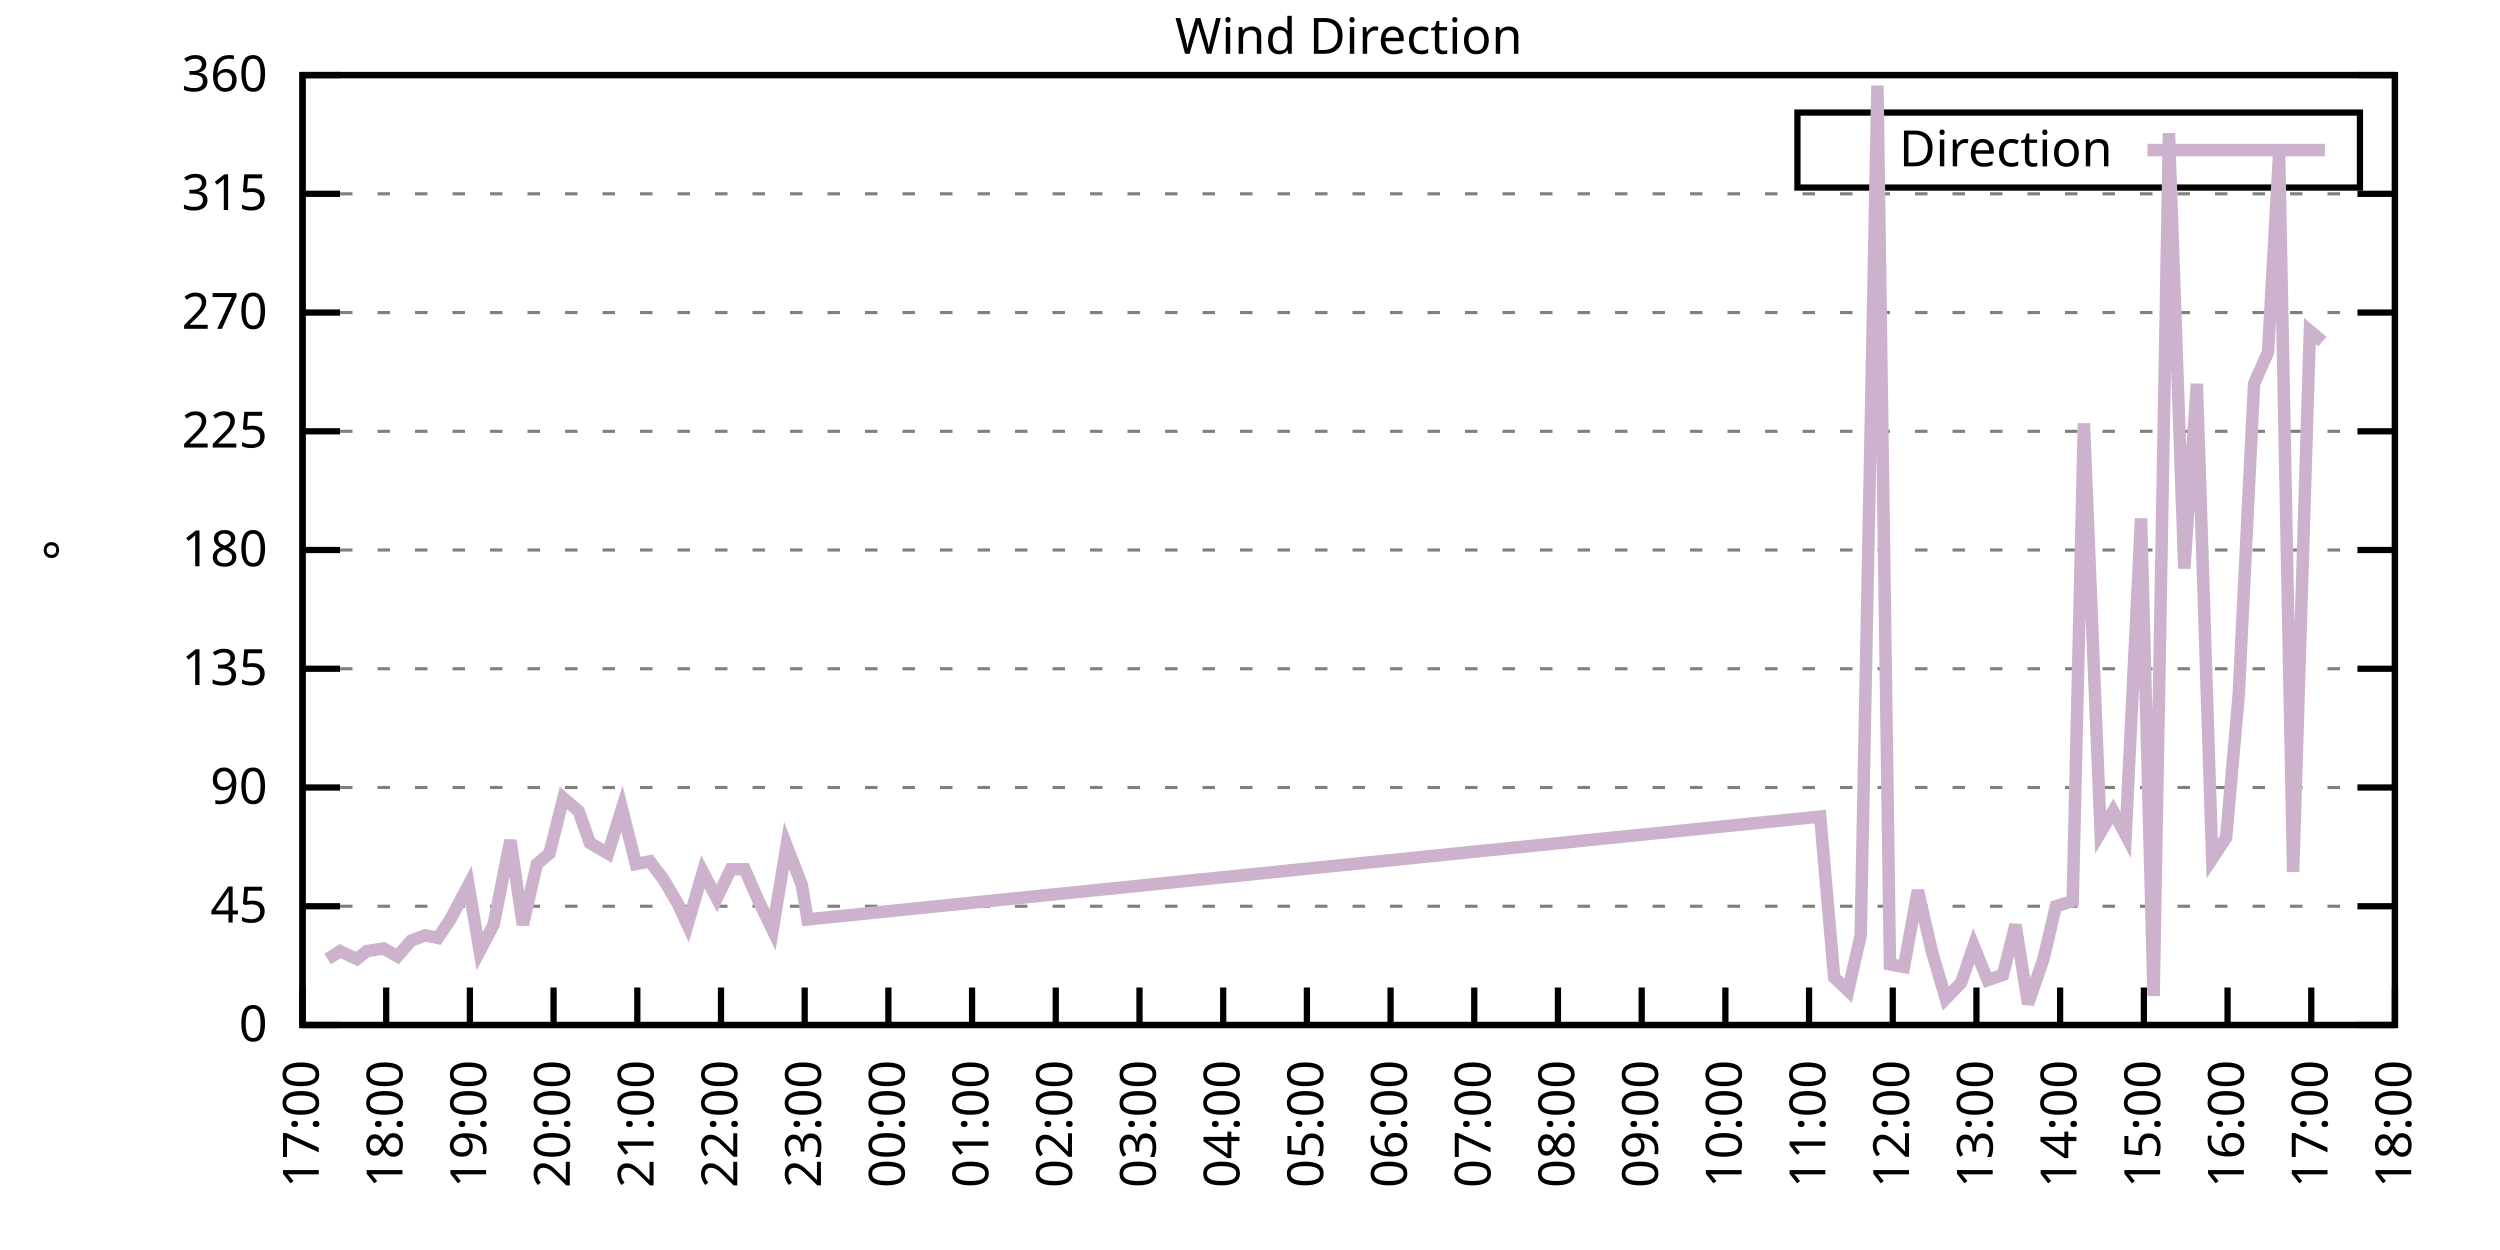
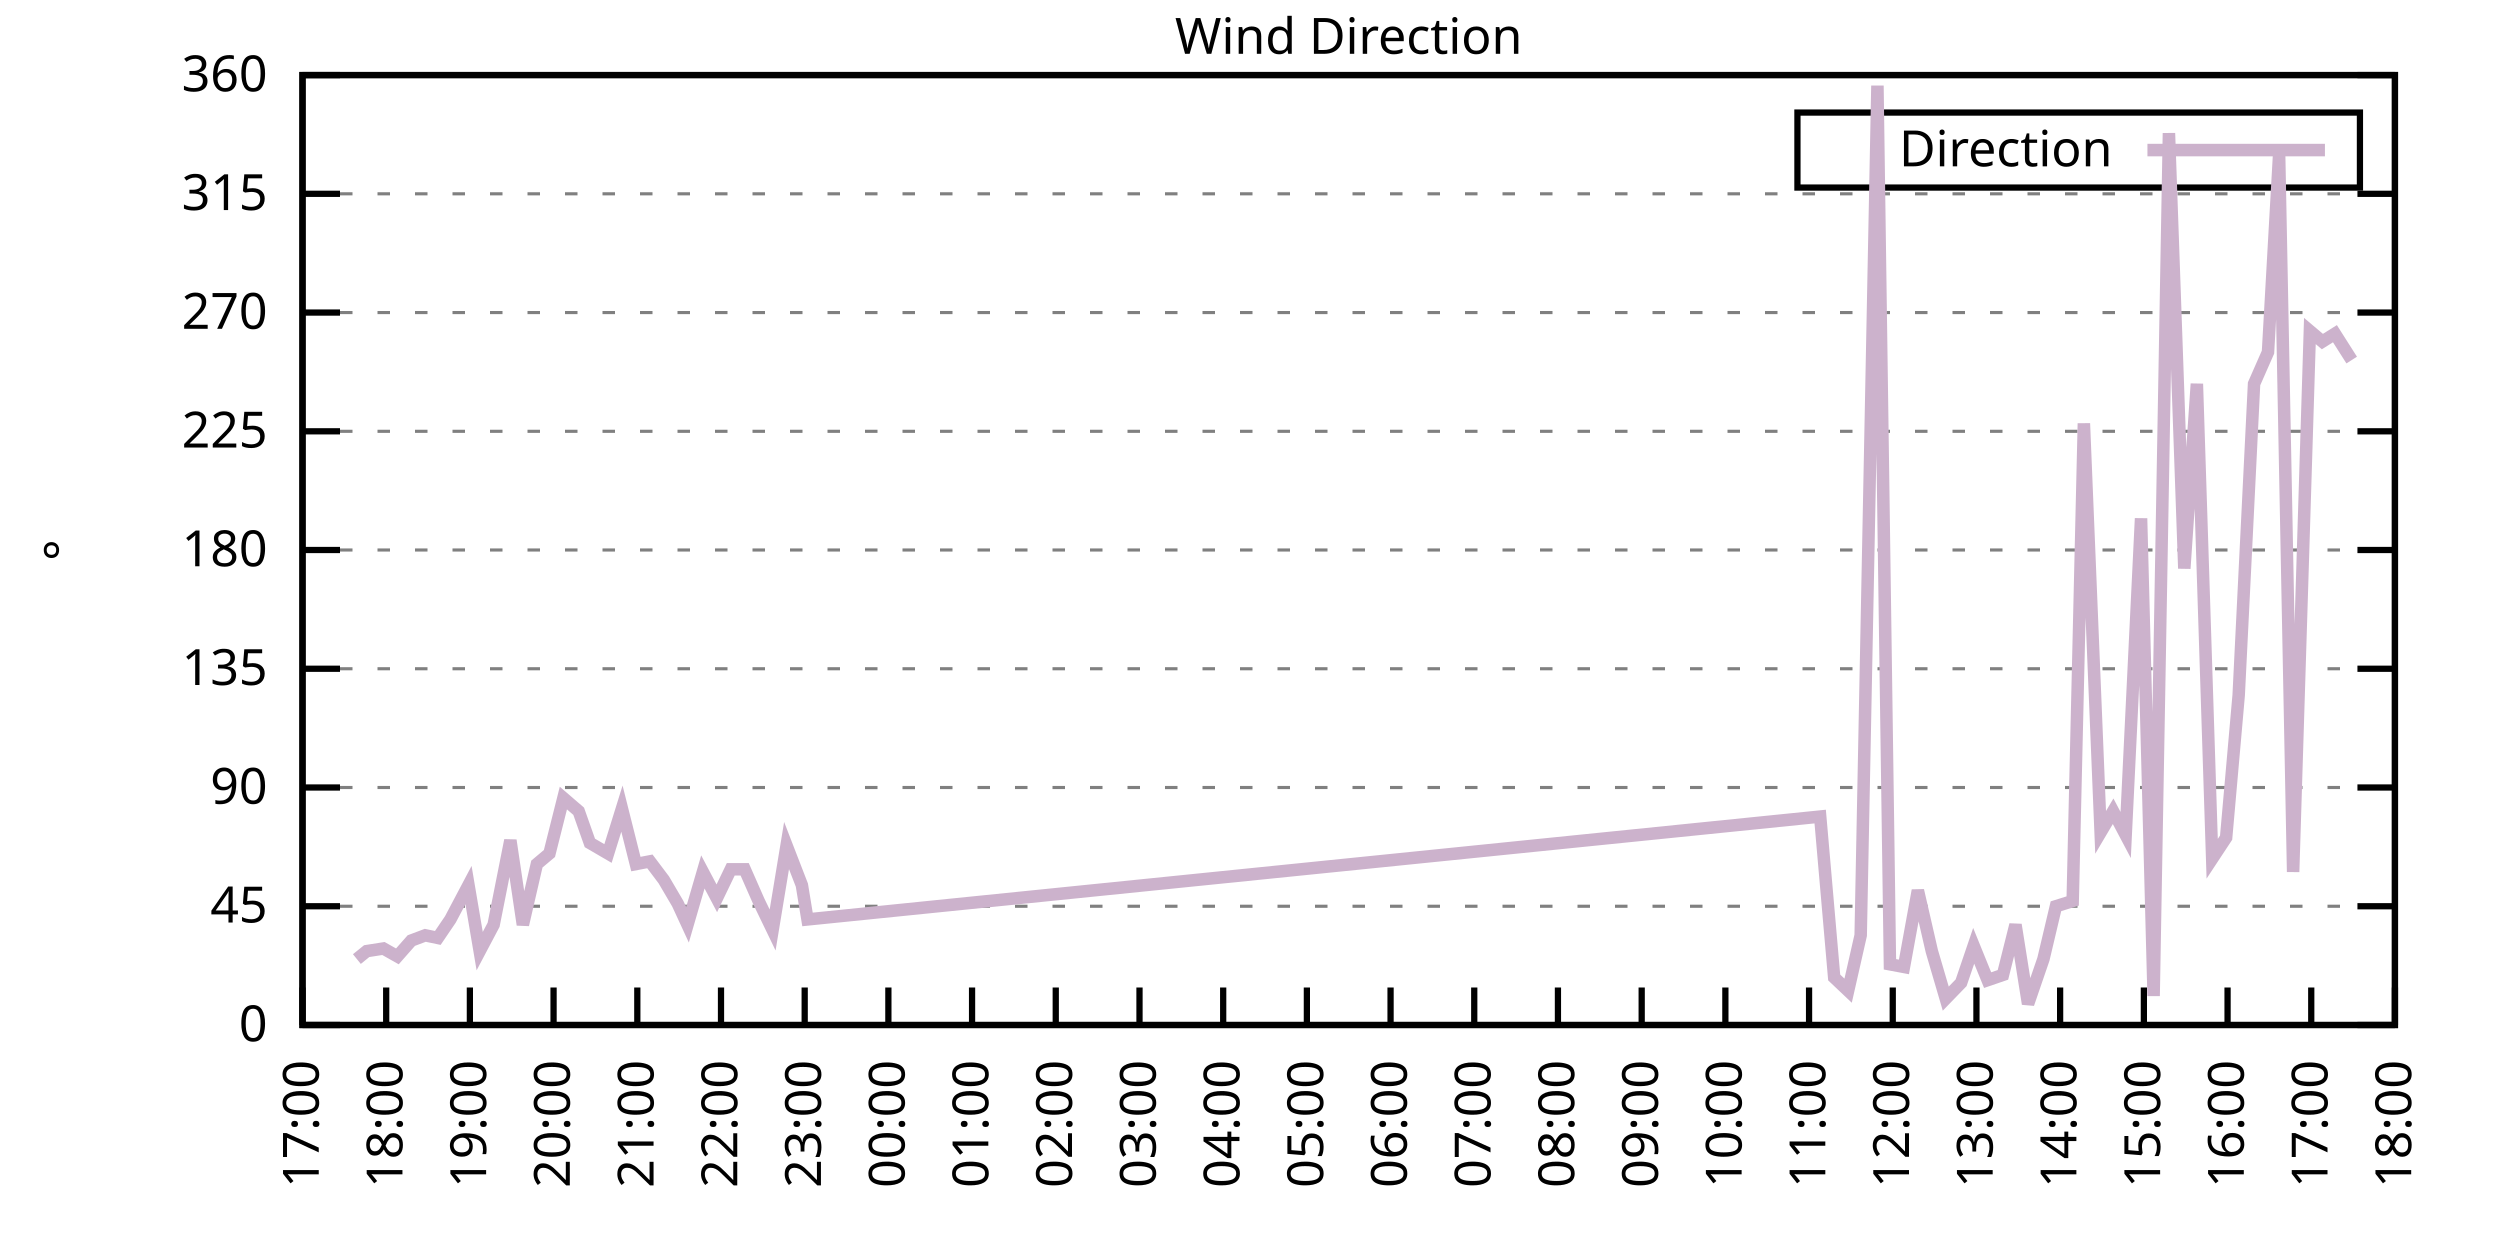
<svg xmlns="http://www.w3.org/2000/svg" xmlns:xlink="http://www.w3.org/1999/xlink" width="400" height="200" viewBox="0 0 400 200">
  <g id="gnuplot_canvas">
    <rect x="0" y="0" width="400" height="200" fill="none" />
    <defs>
      <circle id="gpDot" r="0.5" stroke-width="0.5" stroke="currentColor" />
      <path id="gpPt0" stroke-width="0.333" stroke="currentColor" d="M-1,0 h2 M0,-1 v2" />
      <path id="gpPt1" stroke-width="0.333" stroke="currentColor" d="M-1,-1 L1,1 M1,-1 L-1,1" />
      <path id="gpPt2" stroke-width="0.333" stroke="currentColor" d="M-1,0 L1,0 M0,-1 L0,1 M-1,-1 L1,1 M-1,1 L1,-1" />
      <rect id="gpPt3" stroke-width="0.333" stroke="currentColor" x="-1" y="-1" width="2" height="2" />
      <rect id="gpPt4" stroke-width="0.333" stroke="currentColor" fill="currentColor" x="-1" y="-1" width="2" height="2" />
      <circle id="gpPt5" stroke-width="0.333" stroke="currentColor" cx="0" cy="0" r="1" />
      <use xlink:href="#gpPt5" id="gpPt6" fill="currentColor" stroke="none" />
      <path id="gpPt7" stroke-width="0.333" stroke="currentColor" d="M0,-1.33 L-1.33,0.67 L1.33,0.67 z" />
      <use xlink:href="#gpPt7" id="gpPt8" fill="currentColor" stroke="none" />
      <use xlink:href="#gpPt7" id="gpPt9" stroke="currentColor" transform="rotate(180)" />
      <use xlink:href="#gpPt9" id="gpPt10" fill="currentColor" stroke="none" />
      <use xlink:href="#gpPt3" id="gpPt11" stroke="currentColor" transform="rotate(45)" />
      <use xlink:href="#gpPt11" id="gpPt12" fill="currentColor" stroke="none" />
      <path id="gpPt13" stroke-width="0.333" stroke="currentColor" d="M0,1.330 L1.265,0.411 L0.782,-1.067 L-0.782,-1.076 L-1.265,0.411 z" />
      <use xlink:href="#gpPt13" id="gpPt14" fill="currentColor" stroke="none" />
      <filter id="textbox" filterUnits="objectBoundingBox" x="0" y="0" height="1" width="1">
        <feFlood flood-color="white" flood-opacity="1" result="bgnd" />
        <feComposite in="SourceGraphic" in2="bgnd" operator="atop" />
      </filter>
      <filter id="greybox" filterUnits="objectBoundingBox" x="0" y="0" height="1" width="1">
        <feFlood flood-color="lightgrey" flood-opacity="1" result="grey" />
        <feComposite in="SourceGraphic" in2="grey" operator="atop" />
      </filter>
    </defs>
    <g fill="none" color="white" stroke="currentColor" stroke-width="1.00" stroke-linecap="butt" stroke-linejoin="miter">
</g>
    <g fill="none" color="black" stroke="currentColor" stroke-width="1.00" stroke-linecap="butt" stroke-linejoin="miter">
      <g stroke="none" shape-rendering="crispEdges">
        <polygon fill="rgb(255, 255, 255)" points="48.40,164.00 383.18,164.00 383.18,12.02 48.40,12.02 " />
      </g>
    </g>
    <g fill="none" color="black" stroke="currentColor" stroke-width="1.00" stroke-linecap="butt" stroke-linejoin="miter">
</g>
    <g fill="none" color="black" stroke="black" stroke-width="0.50" stroke-linecap="butt" stroke-linejoin="miter">
</g>
    <g fill="none" color="gray" stroke="currentColor" stroke-width="0.50" stroke-linecap="butt" stroke-linejoin="miter">
      <path stroke="gray" stroke-dasharray="2,4" class="gridline" d="M48.40,164.00 L383.19,164.00  " />
    </g>
    <g fill="none" color="gray" stroke="gray" stroke-width="1.00" stroke-linecap="butt" stroke-linejoin="miter">
</g>
    <g fill="none" color="black" stroke="currentColor" stroke-width="1.00" stroke-linecap="butt" stroke-linejoin="miter">
      <path stroke="black" d="M48.40,164.00 L54.40,164.00 M383.19,164.00 L377.19,164.00  " />
      <g transform="translate(42.80,166.60)" stroke="none" fill="black" font-family="Sans" font-size="8.00" text-anchor="end">
        <text>
          <tspan font-family="Sans"> 0</tspan>
        </text>
      </g>
    </g>
    <g fill="none" color="black" stroke="currentColor" stroke-width="1.00" stroke-linecap="butt" stroke-linejoin="miter">
</g>
    <g fill="none" color="black" stroke="black" stroke-width="0.50" stroke-linecap="butt" stroke-linejoin="miter">
</g>
    <g fill="none" color="gray" stroke="currentColor" stroke-width="0.50" stroke-linecap="butt" stroke-linejoin="miter">
      <path stroke="gray" stroke-dasharray="2,4" class="gridline" d="M48.40,145.00 L383.19,145.00  " />
    </g>
    <g fill="none" color="gray" stroke="gray" stroke-width="1.00" stroke-linecap="butt" stroke-linejoin="miter">
</g>
    <g fill="none" color="black" stroke="currentColor" stroke-width="1.00" stroke-linecap="butt" stroke-linejoin="miter">
      <path stroke="black" d="M48.40,145.00 L54.40,145.00 M383.19,145.00 L377.19,145.00  " />
      <g transform="translate(42.80,147.60)" stroke="none" fill="black" font-family="Sans" font-size="8.00" text-anchor="end">
        <text>
          <tspan font-family="Sans"> 45</tspan>
        </text>
      </g>
    </g>
    <g fill="none" color="black" stroke="currentColor" stroke-width="1.00" stroke-linecap="butt" stroke-linejoin="miter">
</g>
    <g fill="none" color="black" stroke="black" stroke-width="0.50" stroke-linecap="butt" stroke-linejoin="miter">
</g>
    <g fill="none" color="gray" stroke="currentColor" stroke-width="0.50" stroke-linecap="butt" stroke-linejoin="miter">
      <path stroke="gray" stroke-dasharray="2,4" class="gridline" d="M48.40,126.00 L383.19,126.00  " />
    </g>
    <g fill="none" color="gray" stroke="gray" stroke-width="1.00" stroke-linecap="butt" stroke-linejoin="miter">
</g>
    <g fill="none" color="black" stroke="currentColor" stroke-width="1.00" stroke-linecap="butt" stroke-linejoin="miter">
      <path stroke="black" d="M48.40,126.00 L54.40,126.00 M383.19,126.00 L377.19,126.00  " />
      <g transform="translate(42.80,128.60)" stroke="none" fill="black" font-family="Sans" font-size="8.00" text-anchor="end">
        <text>
          <tspan font-family="Sans"> 90</tspan>
        </text>
      </g>
    </g>
    <g fill="none" color="black" stroke="currentColor" stroke-width="1.00" stroke-linecap="butt" stroke-linejoin="miter">
</g>
    <g fill="none" color="black" stroke="black" stroke-width="0.50" stroke-linecap="butt" stroke-linejoin="miter">
</g>
    <g fill="none" color="gray" stroke="currentColor" stroke-width="0.50" stroke-linecap="butt" stroke-linejoin="miter">
      <path stroke="gray" stroke-dasharray="2,4" class="gridline" d="M48.40,107.00 L383.19,107.00  " />
    </g>
    <g fill="none" color="gray" stroke="gray" stroke-width="1.00" stroke-linecap="butt" stroke-linejoin="miter">
</g>
    <g fill="none" color="black" stroke="currentColor" stroke-width="1.00" stroke-linecap="butt" stroke-linejoin="miter">
      <path stroke="black" d="M48.40,107.00 L54.40,107.00 M383.19,107.00 L377.19,107.00  " />
      <g transform="translate(42.80,109.60)" stroke="none" fill="black" font-family="Sans" font-size="8.00" text-anchor="end">
        <text>
          <tspan font-family="Sans"> 135</tspan>
        </text>
      </g>
    </g>
    <g fill="none" color="black" stroke="currentColor" stroke-width="1.00" stroke-linecap="butt" stroke-linejoin="miter">
</g>
    <g fill="none" color="black" stroke="black" stroke-width="0.50" stroke-linecap="butt" stroke-linejoin="miter">
</g>
    <g fill="none" color="gray" stroke="currentColor" stroke-width="0.50" stroke-linecap="butt" stroke-linejoin="miter">
      <path stroke="gray" stroke-dasharray="2,4" class="gridline" d="M48.40,88.00 L383.19,88.00  " />
    </g>
    <g fill="none" color="gray" stroke="gray" stroke-width="1.00" stroke-linecap="butt" stroke-linejoin="miter">
</g>
    <g fill="none" color="black" stroke="currentColor" stroke-width="1.00" stroke-linecap="butt" stroke-linejoin="miter">
      <path stroke="black" d="M48.40,88.00 L54.40,88.00 M383.19,88.00 L377.19,88.00  " />
      <g transform="translate(42.80,90.60)" stroke="none" fill="black" font-family="Sans" font-size="8.00" text-anchor="end">
        <text>
          <tspan font-family="Sans"> 180</tspan>
        </text>
      </g>
    </g>
    <g fill="none" color="black" stroke="currentColor" stroke-width="1.00" stroke-linecap="butt" stroke-linejoin="miter">
</g>
    <g fill="none" color="black" stroke="black" stroke-width="0.50" stroke-linecap="butt" stroke-linejoin="miter">
</g>
    <g fill="none" color="gray" stroke="currentColor" stroke-width="0.50" stroke-linecap="butt" stroke-linejoin="miter">
      <path stroke="gray" stroke-dasharray="2,4" class="gridline" d="M48.40,69.01 L383.19,69.01  " />
    </g>
    <g fill="none" color="gray" stroke="gray" stroke-width="1.00" stroke-linecap="butt" stroke-linejoin="miter">
</g>
    <g fill="none" color="black" stroke="currentColor" stroke-width="1.00" stroke-linecap="butt" stroke-linejoin="miter">
      <path stroke="black" d="M48.40,69.01 L54.40,69.01 M383.19,69.01 L377.19,69.01  " />
      <g transform="translate(42.80,71.61)" stroke="none" fill="black" font-family="Sans" font-size="8.00" text-anchor="end">
        <text>
          <tspan font-family="Sans"> 225</tspan>
        </text>
      </g>
    </g>
    <g fill="none" color="black" stroke="currentColor" stroke-width="1.00" stroke-linecap="butt" stroke-linejoin="miter">
</g>
    <g fill="none" color="black" stroke="black" stroke-width="0.50" stroke-linecap="butt" stroke-linejoin="miter">
</g>
    <g fill="none" color="gray" stroke="currentColor" stroke-width="0.50" stroke-linecap="butt" stroke-linejoin="miter">
      <path stroke="gray" stroke-dasharray="2,4" class="gridline" d="M48.40,50.01 L383.19,50.01  " />
    </g>
    <g fill="none" color="gray" stroke="gray" stroke-width="1.00" stroke-linecap="butt" stroke-linejoin="miter">
</g>
    <g fill="none" color="black" stroke="currentColor" stroke-width="1.00" stroke-linecap="butt" stroke-linejoin="miter">
      <path stroke="black" d="M48.40,50.01 L54.40,50.01 M383.19,50.01 L377.19,50.01  " />
      <g transform="translate(42.80,52.61)" stroke="none" fill="black" font-family="Sans" font-size="8.00" text-anchor="end">
        <text>
          <tspan font-family="Sans"> 270</tspan>
        </text>
      </g>
    </g>
    <g fill="none" color="black" stroke="currentColor" stroke-width="1.00" stroke-linecap="butt" stroke-linejoin="miter">
</g>
    <g fill="none" color="black" stroke="black" stroke-width="0.50" stroke-linecap="butt" stroke-linejoin="miter">
</g>
    <g fill="none" color="gray" stroke="currentColor" stroke-width="0.50" stroke-linecap="butt" stroke-linejoin="miter">
      <path stroke="gray" stroke-dasharray="2,4" class="gridline" d="M48.40,31.01 L383.19,31.01  " />
    </g>
    <g fill="none" color="gray" stroke="gray" stroke-width="1.00" stroke-linecap="butt" stroke-linejoin="miter">
</g>
    <g fill="none" color="black" stroke="currentColor" stroke-width="1.00" stroke-linecap="butt" stroke-linejoin="miter">
      <path stroke="black" d="M48.40,31.01 L54.40,31.01 M383.19,31.01 L377.19,31.01  " />
      <g transform="translate(42.80,33.61)" stroke="none" fill="black" font-family="Sans" font-size="8.00" text-anchor="end">
        <text>
          <tspan font-family="Sans"> 315</tspan>
        </text>
      </g>
    </g>
    <g fill="none" color="black" stroke="currentColor" stroke-width="1.00" stroke-linecap="butt" stroke-linejoin="miter">
</g>
    <g fill="none" color="black" stroke="black" stroke-width="0.50" stroke-linecap="butt" stroke-linejoin="miter">
</g>
    <g fill="none" color="gray" stroke="currentColor" stroke-width="0.50" stroke-linecap="butt" stroke-linejoin="miter">
      <path stroke="gray" stroke-dasharray="2,4" class="gridline" d="M48.40,12.01 L383.19,12.01  " />
    </g>
    <g fill="none" color="gray" stroke="gray" stroke-width="1.00" stroke-linecap="butt" stroke-linejoin="miter">
</g>
    <g fill="none" color="black" stroke="currentColor" stroke-width="1.00" stroke-linecap="butt" stroke-linejoin="miter">
      <path stroke="black" d="M48.40,12.01 L54.40,12.01 M383.19,12.01 L377.19,12.01  " />
      <g transform="translate(42.80,14.61)" stroke="none" fill="black" font-family="Sans" font-size="8.00" text-anchor="end">
        <text>
          <tspan font-family="Sans"> 360</tspan>
        </text>
      </g>
    </g>
    <g fill="none" color="black" stroke="currentColor" stroke-width="1.00" stroke-linecap="butt" stroke-linejoin="miter">
      <path stroke="black" d="M48.40,164.00 L48.40,158.00  " />
      <g transform="translate(51.00,169.60) rotate(270.00)" stroke="none" fill="black" font-family="Sans" font-size="8.00" text-anchor="end">
        <text>
          <tspan font-family="Sans">17:00</tspan>
        </text>
      </g>
    </g>
    <g fill="none" color="black" stroke="currentColor" stroke-width="1.00" stroke-linecap="butt" stroke-linejoin="miter">
      <path stroke="black" d="M61.79,164.00 L61.79,158.00  " />
      <g transform="translate(64.39,169.60) rotate(270.00)" stroke="none" fill="black" font-family="Sans" font-size="8.00" text-anchor="end">
        <text>
          <tspan font-family="Sans">18:00</tspan>
        </text>
      </g>
    </g>
    <g fill="none" color="black" stroke="currentColor" stroke-width="1.00" stroke-linecap="butt" stroke-linejoin="miter">
      <path stroke="black" d="M75.18,164.00 L75.18,158.00  " />
      <g transform="translate(77.78,169.60) rotate(270.00)" stroke="none" fill="black" font-family="Sans" font-size="8.00" text-anchor="end">
        <text>
          <tspan font-family="Sans">19:00</tspan>
        </text>
      </g>
    </g>
    <g fill="none" color="black" stroke="currentColor" stroke-width="1.00" stroke-linecap="butt" stroke-linejoin="miter">
      <path stroke="black" d="M88.57,164.00 L88.57,158.00  " />
      <g transform="translate(91.17,169.60) rotate(270.00)" stroke="none" fill="black" font-family="Sans" font-size="8.00" text-anchor="end">
        <text>
          <tspan font-family="Sans">20:00</tspan>
        </text>
      </g>
    </g>
    <g fill="none" color="black" stroke="currentColor" stroke-width="1.00" stroke-linecap="butt" stroke-linejoin="miter">
      <path stroke="black" d="M101.97,164.00 L101.97,158.00  " />
      <g transform="translate(104.57,169.60) rotate(270.00)" stroke="none" fill="black" font-family="Sans" font-size="8.00" text-anchor="end">
        <text>
          <tspan font-family="Sans">21:00</tspan>
        </text>
      </g>
    </g>
    <g fill="none" color="black" stroke="currentColor" stroke-width="1.00" stroke-linecap="butt" stroke-linejoin="miter">
      <path stroke="black" d="M115.36,164.00 L115.36,158.00  " />
      <g transform="translate(117.96,169.60) rotate(270.00)" stroke="none" fill="black" font-family="Sans" font-size="8.00" text-anchor="end">
        <text>
          <tspan font-family="Sans">22:00</tspan>
        </text>
      </g>
    </g>
    <g fill="none" color="black" stroke="currentColor" stroke-width="1.00" stroke-linecap="butt" stroke-linejoin="miter">
      <path stroke="black" d="M128.75,164.00 L128.75,158.00  " />
      <g transform="translate(131.35,169.60) rotate(270.00)" stroke="none" fill="black" font-family="Sans" font-size="8.00" text-anchor="end">
        <text>
          <tspan font-family="Sans">23:00</tspan>
        </text>
      </g>
    </g>
    <g fill="none" color="black" stroke="currentColor" stroke-width="1.00" stroke-linecap="butt" stroke-linejoin="miter">
      <path stroke="black" d="M142.14,164.00 L142.14,158.00  " />
      <g transform="translate(144.74,169.60) rotate(270.00)" stroke="none" fill="black" font-family="Sans" font-size="8.00" text-anchor="end">
        <text>
          <tspan font-family="Sans">00:00</tspan>
        </text>
      </g>
    </g>
    <g fill="none" color="black" stroke="currentColor" stroke-width="1.00" stroke-linecap="butt" stroke-linejoin="miter">
      <path stroke="black" d="M155.53,164.00 L155.53,158.00  " />
      <g transform="translate(158.13,169.60) rotate(270.00)" stroke="none" fill="black" font-family="Sans" font-size="8.00" text-anchor="end">
        <text>
          <tspan font-family="Sans">01:00</tspan>
        </text>
      </g>
    </g>
    <g fill="none" color="black" stroke="currentColor" stroke-width="1.00" stroke-linecap="butt" stroke-linejoin="miter">
      <path stroke="black" d="M168.92,164.00 L168.92,158.00  " />
      <g transform="translate(171.52,169.60) rotate(270.00)" stroke="none" fill="black" font-family="Sans" font-size="8.00" text-anchor="end">
        <text>
          <tspan font-family="Sans">02:00</tspan>
        </text>
      </g>
    </g>
    <g fill="none" color="black" stroke="currentColor" stroke-width="1.00" stroke-linecap="butt" stroke-linejoin="miter">
      <path stroke="black" d="M182.32,164.00 L182.32,158.00  " />
      <g transform="translate(184.92,169.60) rotate(270.00)" stroke="none" fill="black" font-family="Sans" font-size="8.00" text-anchor="end">
        <text>
          <tspan font-family="Sans">03:00</tspan>
        </text>
      </g>
    </g>
    <g fill="none" color="black" stroke="currentColor" stroke-width="1.00" stroke-linecap="butt" stroke-linejoin="miter">
      <path stroke="black" d="M195.71,164.00 L195.71,158.00  " />
      <g transform="translate(198.31,169.60) rotate(270.00)" stroke="none" fill="black" font-family="Sans" font-size="8.00" text-anchor="end">
        <text>
          <tspan font-family="Sans">04:00</tspan>
        </text>
      </g>
    </g>
    <g fill="none" color="black" stroke="currentColor" stroke-width="1.00" stroke-linecap="butt" stroke-linejoin="miter">
      <path stroke="black" d="M209.10,164.00 L209.10,158.00  " />
      <g transform="translate(211.70,169.60) rotate(270.00)" stroke="none" fill="black" font-family="Sans" font-size="8.00" text-anchor="end">
        <text>
          <tspan font-family="Sans">05:00</tspan>
        </text>
      </g>
    </g>
    <g fill="none" color="black" stroke="currentColor" stroke-width="1.00" stroke-linecap="butt" stroke-linejoin="miter">
      <path stroke="black" d="M222.49,164.00 L222.49,158.00  " />
      <g transform="translate(225.09,169.60) rotate(270.00)" stroke="none" fill="black" font-family="Sans" font-size="8.00" text-anchor="end">
        <text>
          <tspan font-family="Sans">06:00</tspan>
        </text>
      </g>
    </g>
    <g fill="none" color="black" stroke="currentColor" stroke-width="1.00" stroke-linecap="butt" stroke-linejoin="miter">
      <path stroke="black" d="M235.88,164.00 L235.88,158.00  " />
      <g transform="translate(238.48,169.60) rotate(270.00)" stroke="none" fill="black" font-family="Sans" font-size="8.00" text-anchor="end">
        <text>
          <tspan font-family="Sans">07:00</tspan>
        </text>
      </g>
    </g>
    <g fill="none" color="black" stroke="currentColor" stroke-width="1.00" stroke-linecap="butt" stroke-linejoin="miter">
      <path stroke="black" d="M249.27,164.00 L249.27,158.00  " />
      <g transform="translate(251.87,169.60) rotate(270.00)" stroke="none" fill="black" font-family="Sans" font-size="8.00" text-anchor="end">
        <text>
          <tspan font-family="Sans">08:00</tspan>
        </text>
      </g>
    </g>
    <g fill="none" color="black" stroke="currentColor" stroke-width="1.00" stroke-linecap="butt" stroke-linejoin="miter">
      <path stroke="black" d="M262.67,164.00 L262.67,158.00  " />
      <g transform="translate(265.27,169.60) rotate(270.00)" stroke="none" fill="black" font-family="Sans" font-size="8.00" text-anchor="end">
        <text>
          <tspan font-family="Sans">09:00</tspan>
        </text>
      </g>
    </g>
    <g fill="none" color="black" stroke="currentColor" stroke-width="1.00" stroke-linecap="butt" stroke-linejoin="miter">
      <path stroke="black" d="M276.06,164.00 L276.06,158.00  " />
      <g transform="translate(278.66,169.60) rotate(270.00)" stroke="none" fill="black" font-family="Sans" font-size="8.00" text-anchor="end">
        <text>
          <tspan font-family="Sans">10:00</tspan>
        </text>
      </g>
    </g>
    <g fill="none" color="black" stroke="currentColor" stroke-width="1.00" stroke-linecap="butt" stroke-linejoin="miter">
      <path stroke="black" d="M289.45,164.00 L289.45,158.00  " />
      <g transform="translate(292.05,169.60) rotate(270.00)" stroke="none" fill="black" font-family="Sans" font-size="8.00" text-anchor="end">
        <text>
          <tspan font-family="Sans">11:00</tspan>
        </text>
      </g>
    </g>
    <g fill="none" color="black" stroke="currentColor" stroke-width="1.00" stroke-linecap="butt" stroke-linejoin="miter">
      <path stroke="black" d="M302.84,164.00 L302.84,158.00  " />
      <g transform="translate(305.44,169.60) rotate(270.00)" stroke="none" fill="black" font-family="Sans" font-size="8.00" text-anchor="end">
        <text>
          <tspan font-family="Sans">12:00</tspan>
        </text>
      </g>
    </g>
    <g fill="none" color="black" stroke="currentColor" stroke-width="1.00" stroke-linecap="butt" stroke-linejoin="miter">
      <path stroke="black" d="M316.23,164.00 L316.23,158.00  " />
      <g transform="translate(318.83,169.60) rotate(270.00)" stroke="none" fill="black" font-family="Sans" font-size="8.00" text-anchor="end">
        <text>
          <tspan font-family="Sans">13:00</tspan>
        </text>
      </g>
    </g>
    <g fill="none" color="black" stroke="currentColor" stroke-width="1.00" stroke-linecap="butt" stroke-linejoin="miter">
      <path stroke="black" d="M329.62,164.00 L329.62,158.00  " />
      <g transform="translate(332.22,169.60) rotate(270.00)" stroke="none" fill="black" font-family="Sans" font-size="8.00" text-anchor="end">
        <text>
          <tspan font-family="Sans">14:00</tspan>
        </text>
      </g>
    </g>
    <g fill="none" color="black" stroke="currentColor" stroke-width="1.00" stroke-linecap="butt" stroke-linejoin="miter">
      <path stroke="black" d="M343.02,164.00 L343.02,158.00  " />
      <g transform="translate(345.62,169.60) rotate(270.00)" stroke="none" fill="black" font-family="Sans" font-size="8.00" text-anchor="end">
        <text>
          <tspan font-family="Sans">15:00</tspan>
        </text>
      </g>
    </g>
    <g fill="none" color="black" stroke="currentColor" stroke-width="1.00" stroke-linecap="butt" stroke-linejoin="miter">
      <path stroke="black" d="M356.41,164.00 L356.41,158.00  " />
      <g transform="translate(359.01,169.60) rotate(270.00)" stroke="none" fill="black" font-family="Sans" font-size="8.00" text-anchor="end">
        <text>
          <tspan font-family="Sans">16:00</tspan>
        </text>
      </g>
    </g>
    <g fill="none" color="black" stroke="currentColor" stroke-width="1.00" stroke-linecap="butt" stroke-linejoin="miter">
      <path stroke="black" d="M369.80,164.00 L369.80,158.00  " />
      <g transform="translate(372.40,169.60) rotate(270.00)" stroke="none" fill="black" font-family="Sans" font-size="8.00" text-anchor="end">
        <text>
          <tspan font-family="Sans">17:00</tspan>
        </text>
      </g>
    </g>
    <g fill="none" color="black" stroke="currentColor" stroke-width="1.00" stroke-linecap="butt" stroke-linejoin="miter">
      <path stroke="black" d="M383.19,164.00 L383.19,158.00  " />
      <g transform="translate(385.79,169.60) rotate(270.00)" stroke="none" fill="black" font-family="Sans" font-size="8.00" text-anchor="end">
        <text>
          <tspan font-family="Sans">18:00</tspan>
        </text>
      </g>
    </g>
    <g fill="none" color="black" stroke="currentColor" stroke-width="1.00" stroke-linecap="butt" stroke-linejoin="miter">
</g>
    <g fill="none" color="black" stroke="currentColor" stroke-width="1.00" stroke-linecap="butt" stroke-linejoin="miter">
      <path stroke="black" d="M48.40,12.01 L48.40,164.00 L383.19,164.00 L383.19,12.01 L48.40,12.01 Z  " />
    </g>
    <g fill="none" color="black" stroke="currentColor" stroke-width="1.00" stroke-linecap="butt" stroke-linejoin="miter">
</g>
    <g fill="none" color="black" stroke="currentColor" stroke-width="1.00" stroke-linecap="butt" stroke-linejoin="miter">
      <path stroke="black" d="M287.59,30.01 L287.59,18.01 L377.59,18.01 L377.59,30.01 L287.59,30.01 Z  " />
    </g>
    <g id="Wind_direction_plot_1">
      <g fill="none" color="white" stroke="black" stroke-width="2.00" stroke-linecap="butt" stroke-linejoin="miter">
</g>
      <g fill="none" color="black" stroke="currentColor" stroke-width="2.00" stroke-linecap="butt" stroke-linejoin="miter">
        <g transform="translate(337.99,26.61)" stroke="none" fill="black" font-family="Sans" font-size="8.00" text-anchor="end">
          <text>
            <tspan font-family="Sans">Direction</tspan>
          </text>
        </g>
      </g>
      <g fill="none" color="black" stroke="currentColor" stroke-width="2.00" stroke-linecap="butt" stroke-linejoin="miter">
-         <path stroke="rgb(204, 178, 204)" d="M343.59,24.01 L371.99,24.01 M52.42,153.45 L54.43,152.18 L57.10,153.45 L58.67,152.18 L61.35,151.76 L63.58,153.02   L65.81,150.49 L68.04,149.65 L70.05,150.07 L72.06,147.11 L74.96,141.62 L76.75,152.18 L78.98,147.96 L81.66,134.45   L83.66,147.96 L85.90,138.25 L87.91,136.56 L90.14,127.69 L92.59,129.80 L94.38,134.87 L97.28,136.56 L99.51,129.38   L101.74,138.25 L103.98,137.82 L106.21,140.78 L108.44,144.58 L110.00,147.96 L112.46,139.51 L114.69,143.73 L116.92,139.09   L119.15,139.09 L121.38,144.16 L123.62,148.80 L125.85,135.29 L128.30,141.62 L129.20,147.11 L291.23,130.65 L293.47,156.40   L295.70,158.51 L297.71,149.65 L300.39,13.70 L302.39,154.29 L304.63,154.71 L306.86,142.47 L309.09,152.18 L311.32,159.78   L313.78,157.24 L315.79,151.33 L318.02,156.82 L320.47,155.98 L322.48,147.96 L324.49,160.62 L326.95,153.45 L328.95,145.00   L331.63,144.16 L333.42,67.74 L336.10,133.18 L338.10,129.80 L340.11,133.60 L342.57,82.94 L344.58,159.36 L347.03,21.30   L349.49,90.96 L351.50,61.41 L353.95,137.40 L356.18,134.02 L358.19,111.23 L360.65,61.41 L362.88,56.34 L364.66,24.68   L366.90,139.51 L369.58,52.96 L371.58,54.65  " />
+         <path stroke="rgb(204, 178, 204)" d="M343.59,24.01 L371.99,24.01 M57.10,153.45 L58.67,152.18 L61.35,151.76 L63.58,153.02 L65.81,150.49 L68.04,149.65   L70.05,150.07 L72.06,147.11 L74.96,141.62 L76.75,152.18 L78.98,147.96 L81.66,134.45 L83.66,147.96 L85.90,138.25   L87.91,136.56 L90.14,127.69 L92.59,129.80 L94.38,134.87 L97.28,136.56 L99.51,129.38 L101.74,138.25 L103.98,137.82   L106.21,140.78 L108.44,144.58 L110.00,147.96 L112.46,139.51 L114.69,143.73 L116.92,139.09 L119.15,139.09 L121.38,144.16   L123.62,148.80 L125.85,135.29 L128.30,141.62 L129.20,147.11 L291.23,130.65 L293.47,156.40 L295.70,158.51 L297.71,149.65   L300.39,13.70 L302.39,154.29 L304.63,154.71 L306.86,142.47 L309.09,152.18 L311.32,159.78 L313.78,157.24 L315.79,151.33   L318.02,156.82 L320.47,155.98 L322.48,147.96 L324.49,160.62 L326.95,153.45 L328.95,145.00 L331.63,144.16 L333.42,67.74   L336.10,133.18 L338.10,129.80 L340.11,133.60 L342.57,82.94 L344.58,159.36 L347.03,21.30 L349.49,90.96 L351.50,61.41   L353.95,137.40 L356.18,134.02 L358.19,111.23 L360.65,61.41 L362.88,56.34 L364.66,24.68 L366.90,139.51 L369.58,52.96   L371.58,54.65 L373.59,53.39 L376.27,57.61  " />
      </g>
    </g>
    <g fill="none" color="black" stroke="currentColor" stroke-width="2.00" stroke-linecap="butt" stroke-linejoin="miter">
</g>
    <g fill="none" color="black" stroke="black" stroke-width="1.00" stroke-linecap="butt" stroke-linejoin="miter">
</g>
    <g fill="none" color="black" stroke="currentColor" stroke-width="1.00" stroke-linecap="butt" stroke-linejoin="miter">
      <path stroke="black" d="M48.40,12.01 L48.40,164.00 L383.19,164.00 L383.19,12.01 L48.40,12.01 Z  " />
      <g transform="translate(12.80,88.01) rotate(270.00)" stroke="none" fill="black" font-family="Sans" font-size="8.00" text-anchor="middle">
        <text>
          <tspan font-family="Sans">°</tspan>
        </text>
      </g>
    </g>
    <g fill="none" color="black" stroke="currentColor" stroke-width="1.00" stroke-linecap="butt" stroke-linejoin="miter">
</g>
    <g fill="none" color="black" stroke="currentColor" stroke-width="1.00" stroke-linecap="butt" stroke-linejoin="miter">
      <g transform="translate(215.79,8.61)" stroke="none" fill="black" font-family="Sans" font-size="8.00" text-anchor="middle">
        <text>
          <tspan font-family="Sans">Wind Direction</tspan>
        </text>
      </g>
    </g>
    <g fill="none" color="black" stroke="currentColor" stroke-width="1.00" stroke-linecap="butt" stroke-linejoin="miter">
</g>
  </g>
</svg>
